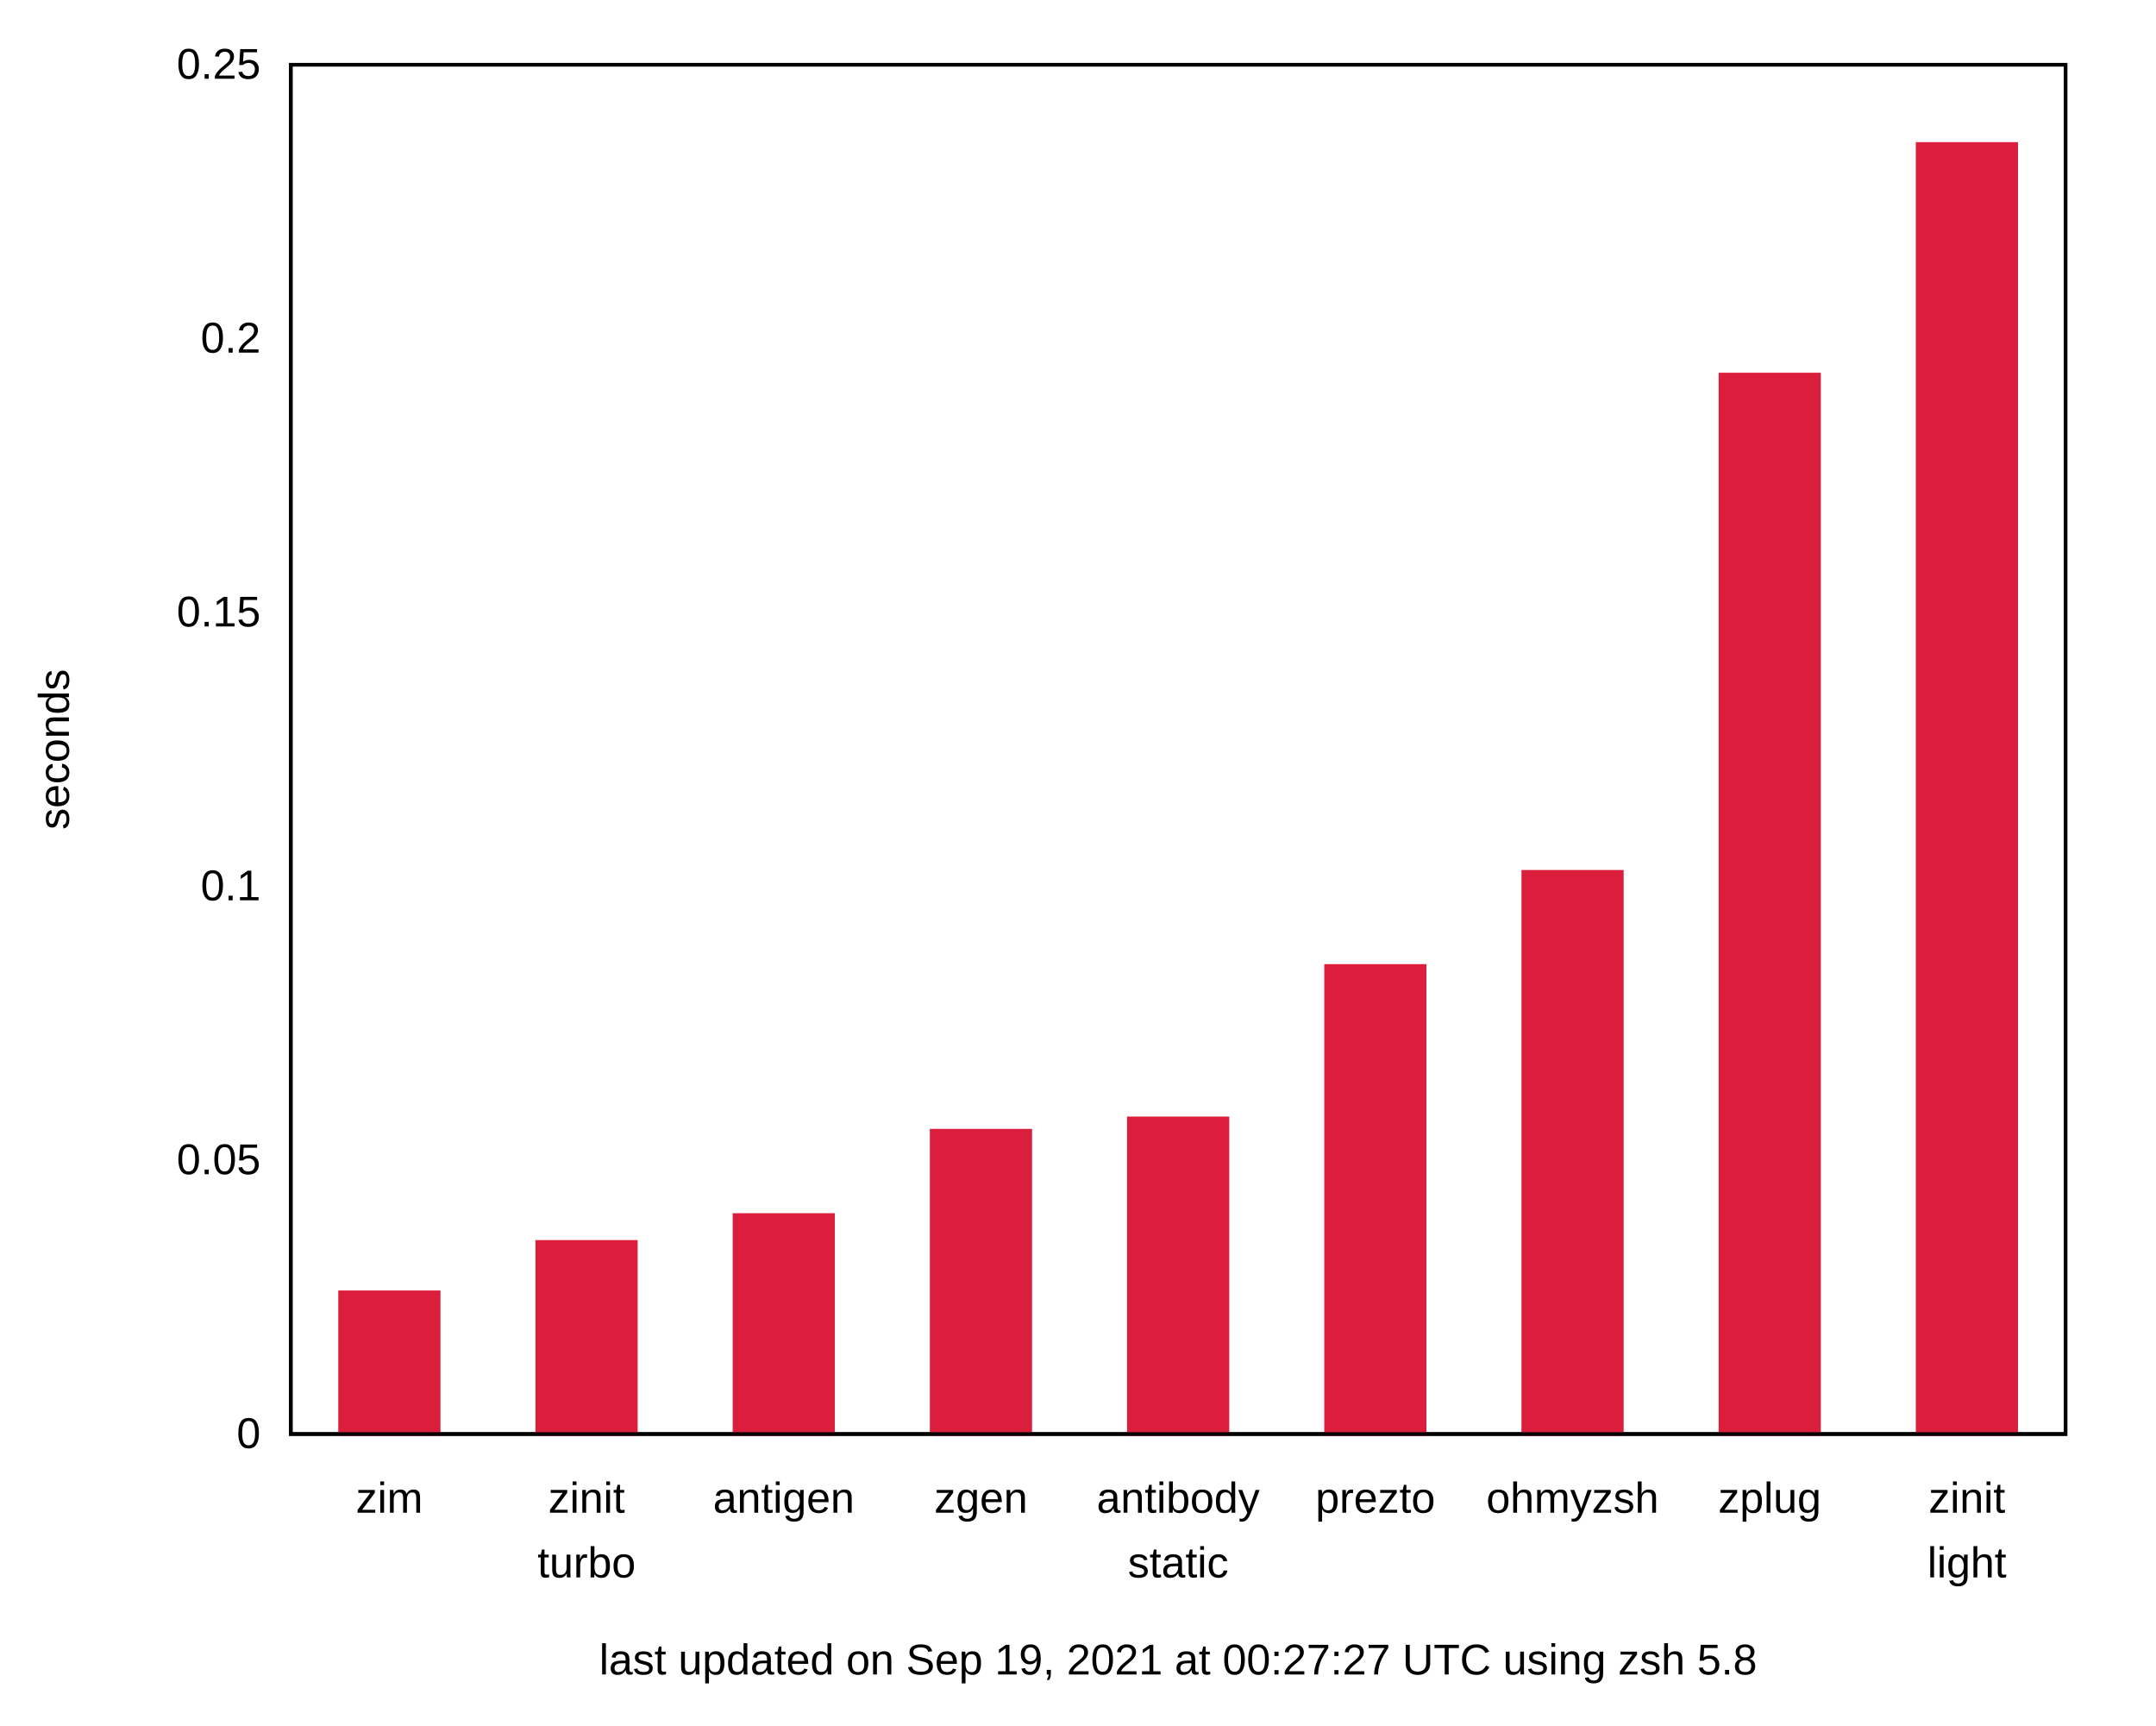
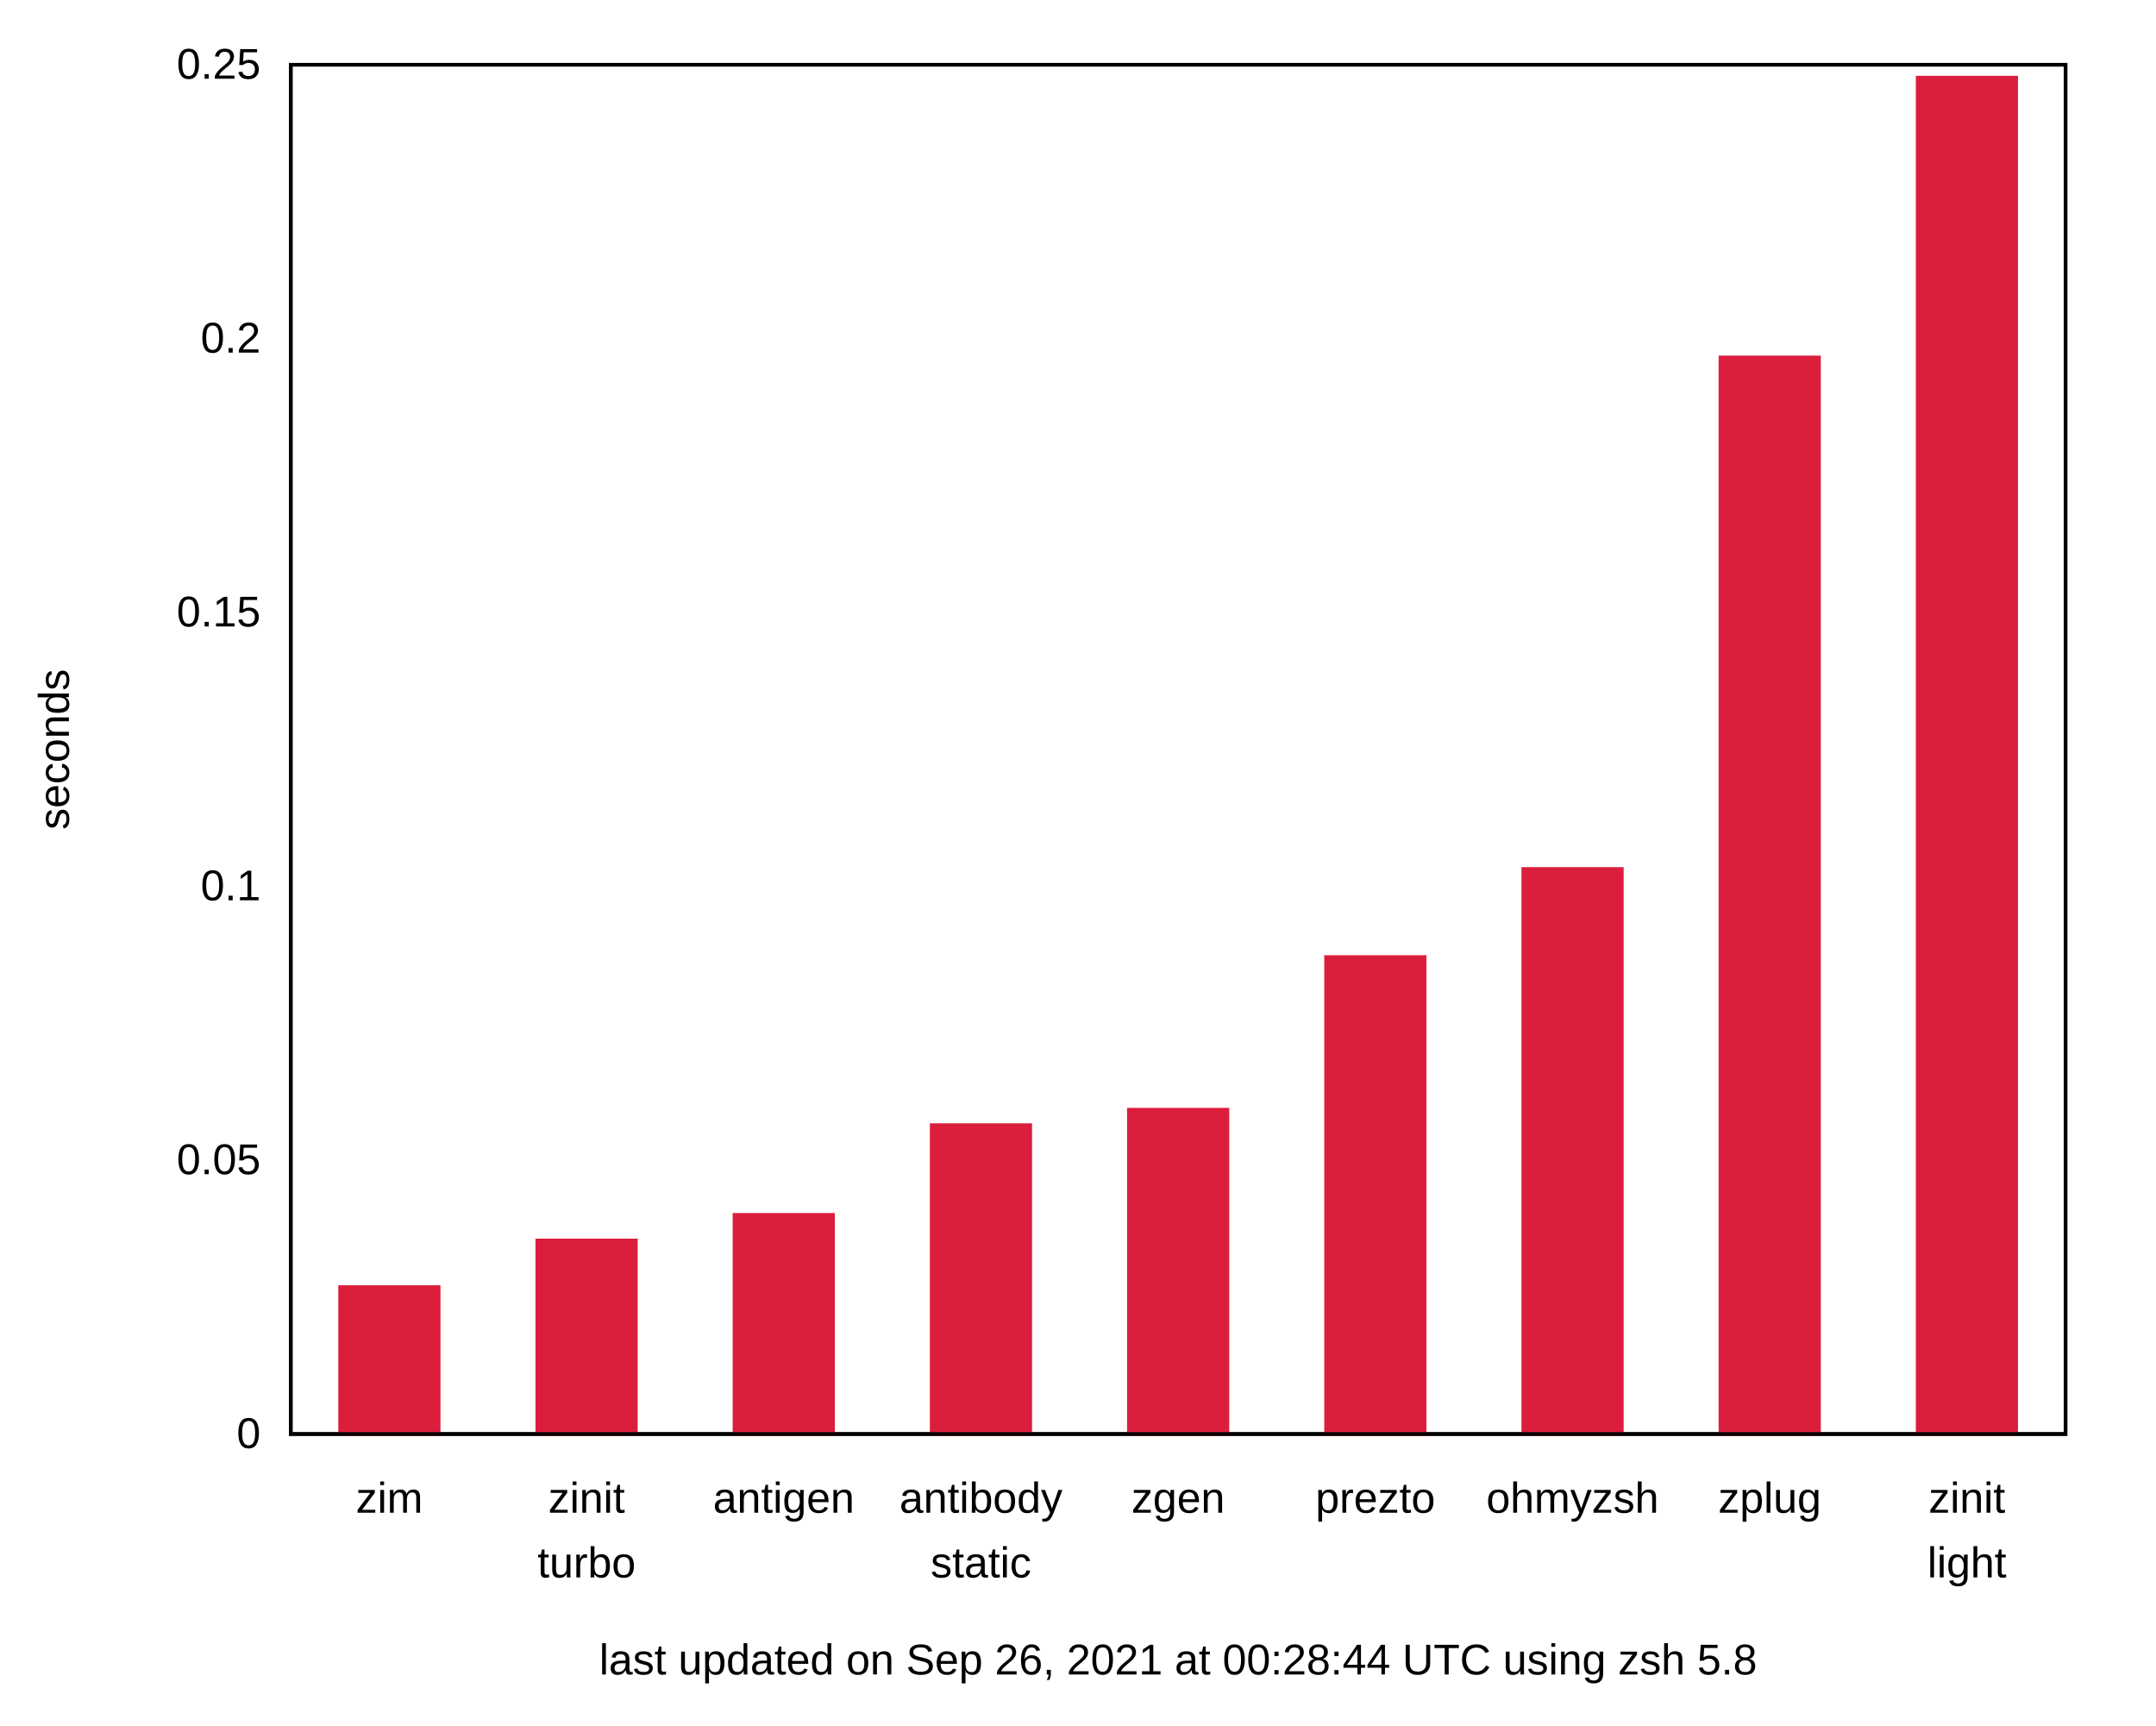
<svg xmlns="http://www.w3.org/2000/svg" xmlns:xlink="http://www.w3.org/1999/xlink" width="600" height="480" viewBox="0 0 600 480">
  <g id="gnuplot_canvas">
    <rect x="0" y="0" width="600" height="480" fill="none" />
    <defs>
      <circle id="gpDot" r="0.5" stroke-width="0.5" stroke="currentColor" />
      <path id="gpPt0" stroke-width="0.222" stroke="currentColor" d="M-1,0 h2 M0,-1 v2" />
      <path id="gpPt1" stroke-width="0.222" stroke="currentColor" d="M-1,-1 L1,1 M1,-1 L-1,1" />
      <path id="gpPt2" stroke-width="0.222" stroke="currentColor" d="M-1,0 L1,0 M0,-1 L0,1 M-1,-1 L1,1 M-1,1 L1,-1" />
      <rect id="gpPt3" stroke-width="0.222" stroke="currentColor" x="-1" y="-1" width="2" height="2" />
      <rect id="gpPt4" stroke-width="0.222" stroke="currentColor" fill="currentColor" x="-1" y="-1" width="2" height="2" />
      <circle id="gpPt5" stroke-width="0.222" stroke="currentColor" cx="0" cy="0" r="1" />
      <use xlink:href="#gpPt5" id="gpPt6" fill="currentColor" stroke="none" />
      <path id="gpPt7" stroke-width="0.222" stroke="currentColor" d="M0,-1.33 L-1.33,0.67 L1.33,0.67 z" />
      <use xlink:href="#gpPt7" id="gpPt8" fill="currentColor" stroke="none" />
      <use xlink:href="#gpPt7" id="gpPt9" stroke="currentColor" transform="rotate(180)" />
      <use xlink:href="#gpPt9" id="gpPt10" fill="currentColor" stroke="none" />
      <use xlink:href="#gpPt3" id="gpPt11" stroke="currentColor" transform="rotate(45)" />
      <use xlink:href="#gpPt11" id="gpPt12" fill="currentColor" stroke="none" />
      <path id="gpPt13" stroke-width="0.222" stroke="currentColor" d="M0,1.330 L1.265,0.411 L0.782,-1.067 L-0.782,-1.076 L-1.265,0.411 z" />
      <use xlink:href="#gpPt13" id="gpPt14" fill="currentColor" stroke="none" />
      <filter id="textbox" filterUnits="objectBoundingBox" x="0" y="0" height="1" width="1">
        <feFlood flood-color="white" flood-opacity="1" result="bgnd" />
        <feComposite in="SourceGraphic" in2="bgnd" operator="atop" />
      </filter>
      <filter id="greybox" filterUnits="objectBoundingBox" x="0" y="0" height="1" width="1">
        <feFlood flood-color="lightgrey" flood-opacity="1" result="grey" />
        <feComposite in="SourceGraphic" in2="grey" operator="atop" />
      </filter>
    </defs>
    <g fill="none" color="white" stroke="currentColor" stroke-width="1.00" stroke-linecap="butt" stroke-linejoin="miter">
</g>
    <g fill="none" color="black" stroke="currentColor" stroke-width="1.00" stroke-linecap="butt" stroke-linejoin="miter">
      <path stroke="black" d="M80.92,399.00 M574.82,399.00  " />
      <g transform="translate(72.53,402.90)" stroke="none" fill="black" font-family="Arial" font-size="12.00" text-anchor="end">
        <text>
          <tspan font-family="Arial"> 0</tspan>
        </text>
      </g>
    </g>
    <g fill="none" color="black" stroke="currentColor" stroke-width="1.00" stroke-linecap="butt" stroke-linejoin="miter">
      <path stroke="black" d="M80.92,322.80 M574.82,322.80  " />
      <g transform="translate(72.53,326.70)" stroke="none" fill="black" font-family="Arial" font-size="12.00" text-anchor="end">
        <text>
          <tspan font-family="Arial"> 0.05</tspan>
        </text>
      </g>
    </g>
    <g fill="none" color="black" stroke="currentColor" stroke-width="1.00" stroke-linecap="butt" stroke-linejoin="miter">
      <path stroke="black" d="M80.92,246.60 M574.82,246.60  " />
      <g transform="translate(72.53,250.50)" stroke="none" fill="black" font-family="Arial" font-size="12.00" text-anchor="end">
        <text>
          <tspan font-family="Arial"> 0.1</tspan>
        </text>
      </g>
    </g>
    <g fill="none" color="black" stroke="currentColor" stroke-width="1.00" stroke-linecap="butt" stroke-linejoin="miter">
      <path stroke="black" d="M80.92,170.41 M574.82,170.41  " />
      <g transform="translate(72.53,174.31)" stroke="none" fill="black" font-family="Arial" font-size="12.00" text-anchor="end">
        <text>
          <tspan font-family="Arial"> 0.15</tspan>
        </text>
      </g>
    </g>
    <g fill="none" color="black" stroke="currentColor" stroke-width="1.00" stroke-linecap="butt" stroke-linejoin="miter">
      <path stroke="black" d="M80.92,94.21 M574.82,94.21  " />
      <g transform="translate(72.53,98.11)" stroke="none" fill="black" font-family="Arial" font-size="12.00" text-anchor="end">
        <text>
          <tspan font-family="Arial"> 0.2</tspan>
        </text>
      </g>
    </g>
    <g fill="none" color="black" stroke="currentColor" stroke-width="1.00" stroke-linecap="butt" stroke-linejoin="miter">
      <path stroke="black" d="M80.92,18.01 M574.82,18.01  " />
      <g transform="translate(72.53,21.91)" stroke="none" fill="black" font-family="Arial" font-size="12.00" text-anchor="end">
        <text>
          <tspan font-family="Arial"> 0.25</tspan>
        </text>
      </g>
    </g>
    <g fill="none" color="black" stroke="currentColor" stroke-width="1.00" stroke-linecap="butt" stroke-linejoin="miter">
      <path stroke="black" d="M108.36,399.00 M108.36,18.01  " />
      <g transform="translate(108.36,420.90)" stroke="none" fill="black" font-family="Arial" font-size="12.00" text-anchor="middle">
        <text>
          <tspan font-family="Arial">zim</tspan>
        </text>
      </g>
    </g>
    <g fill="none" color="black" stroke="currentColor" stroke-width="1.00" stroke-linecap="butt" stroke-linejoin="miter">
      <path stroke="black" d="M163.24,399.00 M163.24,18.01  " />
      <g transform="translate(163.24,420.90)" stroke="none" fill="black" font-family="Arial" font-size="12.00" text-anchor="middle">
        <text>
          <tspan font-family="Arial">zinit</tspan>
        </text>
      </g>
      <g transform="translate(163.24,438.90)" stroke="none" fill="black" font-family="Arial" font-size="12.00" text-anchor="middle">
        <text>
          <tspan font-family="Arial">turbo</tspan>
        </text>
      </g>
    </g>
    <g fill="none" color="black" stroke="currentColor" stroke-width="1.00" stroke-linecap="butt" stroke-linejoin="miter">
      <path stroke="black" d="M218.11,399.00 M218.11,18.01  " />
      <g transform="translate(218.11,420.90)" stroke="none" fill="black" font-family="Arial" font-size="12.00" text-anchor="middle">
        <text>
          <tspan font-family="Arial">antigen</tspan>
        </text>
      </g>
    </g>
    <g fill="none" color="black" stroke="currentColor" stroke-width="1.00" stroke-linecap="butt" stroke-linejoin="miter">
      <path stroke="black" d="M272.99,399.00 M272.99,18.01  " />
      <g transform="translate(272.99,420.90)" stroke="none" fill="black" font-family="Arial" font-size="12.00" text-anchor="middle">
        <text>
-           <tspan font-family="Arial">zgen</tspan>
+           <tspan font-family="Arial">antibody</tspan>
+         </text>
+       </g>
+       <g transform="translate(272.99,438.90)" stroke="none" fill="black" font-family="Arial" font-size="12.00" text-anchor="middle">
+         <text>
+           <tspan font-family="Arial">static</tspan>
        </text>
      </g>
    </g>
    <g fill="none" color="black" stroke="currentColor" stroke-width="1.00" stroke-linecap="butt" stroke-linejoin="miter">
      <path stroke="black" d="M327.87,399.00 M327.87,18.01  " />
      <g transform="translate(327.87,420.90)" stroke="none" fill="black" font-family="Arial" font-size="12.00" text-anchor="middle">
        <text>
-           <tspan font-family="Arial">antibody</tspan>
-         </text>
-       </g>
-       <g transform="translate(327.87,438.90)" stroke="none" fill="black" font-family="Arial" font-size="12.00" text-anchor="middle">
-         <text>
-           <tspan font-family="Arial">static</tspan>
+           <tspan font-family="Arial">zgen</tspan>
        </text>
      </g>
    </g>
    <g fill="none" color="black" stroke="currentColor" stroke-width="1.00" stroke-linecap="butt" stroke-linejoin="miter">
      <path stroke="black" d="M382.75,399.00 M382.75,18.01  " />
      <g transform="translate(382.75,420.90)" stroke="none" fill="black" font-family="Arial" font-size="12.00" text-anchor="middle">
        <text>
          <tspan font-family="Arial">prezto</tspan>
        </text>
      </g>
    </g>
    <g fill="none" color="black" stroke="currentColor" stroke-width="1.00" stroke-linecap="butt" stroke-linejoin="miter">
      <path stroke="black" d="M437.63,399.00 M437.63,18.01  " />
      <g transform="translate(437.63,420.90)" stroke="none" fill="black" font-family="Arial" font-size="12.00" text-anchor="middle">
        <text>
          <tspan font-family="Arial">ohmyzsh</tspan>
        </text>
      </g>
    </g>
    <g fill="none" color="black" stroke="currentColor" stroke-width="1.00" stroke-linecap="butt" stroke-linejoin="miter">
      <path stroke="black" d="M492.50,399.00 M492.50,18.01  " />
      <g transform="translate(492.50,420.90)" stroke="none" fill="black" font-family="Arial" font-size="12.00" text-anchor="middle">
        <text>
          <tspan font-family="Arial">zplug</tspan>
        </text>
      </g>
    </g>
    <g fill="none" color="black" stroke="currentColor" stroke-width="1.00" stroke-linecap="butt" stroke-linejoin="miter">
      <path stroke="black" d="M547.38,399.00 M547.38,18.01  " />
      <g transform="translate(547.38,420.90)" stroke="none" fill="black" font-family="Arial" font-size="12.00" text-anchor="middle">
        <text>
          <tspan font-family="Arial">zinit</tspan>
        </text>
      </g>
      <g transform="translate(547.38,438.90)" stroke="none" fill="black" font-family="Arial" font-size="12.00" text-anchor="middle">
        <text>
          <tspan font-family="Arial">light</tspan>
        </text>
      </g>
    </g>
    <g fill="none" color="black" stroke="currentColor" stroke-width="1.00" stroke-linecap="butt" stroke-linejoin="miter">
</g>
    <g fill="none" color="black" stroke="currentColor" stroke-width="1.00" stroke-linecap="butt" stroke-linejoin="miter">
      <path stroke="black" d="M80.92,18.01 L80.92,399.00 L574.82,399.00 L574.82,18.01 L80.92,18.01 Z  " />
      <g transform="translate(327.87,465.90)" stroke="none" fill="black" font-family="Arial" font-size="12.00" text-anchor="middle">
        <text>
-           <tspan font-family="Arial">last updated on Sep 19, 2021 at 00:27:27 UTC using zsh 5.8</tspan>
+           <tspan font-family="Arial">last updated on Sep 26, 2021 at 00:28:44 UTC using zsh 5.8</tspan>
        </text>
      </g>
    </g>
    <g fill="none" color="black" stroke="currentColor" stroke-width="1.00" stroke-linecap="butt" stroke-linejoin="miter">
      <g transform="translate(19.18,208.51) rotate(270)" stroke="none" fill="black" font-family="Arial" font-size="12.00" text-anchor="middle">
        <text>
          <tspan font-family="Arial">seconds</tspan>
        </text>
      </g>
    </g>
    <g fill="none" color="black" stroke="currentColor" stroke-width="1.00" stroke-linecap="butt" stroke-linejoin="miter">
</g>
    <g id="gnuplot_plot_1">
      <g fill="none" color="black" stroke="currentColor" stroke-width="1.00" stroke-linecap="butt" stroke-linejoin="miter">
        <g stroke="none" shape-rendering="crispEdges">
-           <polygon fill="rgb(220,  30,  61)" points="94.64,399.00 122.09,399.00 122.09,359.55 94.64,359.55 " />
-         </g>
-         <path stroke="rgb(220,  30,  61)" d="M94.64,399.00 L94.64,359.56 L122.08,359.56 L122.08,399.00 L94.64,399.00 Z  " />
-         <g stroke="none" shape-rendering="crispEdges">
-           <polygon fill="rgb(220,  30,  61)" points="149.52,399.00 176.97,399.00 176.97,345.53 149.52,345.53 " />
-         </g>
-         <path stroke="rgb(220,  30,  61)" d="M149.52,399.00 L149.52,345.54 L176.96,345.54 L176.96,399.00 L149.52,399.00 Z  " />
-         <g stroke="none" shape-rendering="crispEdges">
-           <polygon fill="rgb(220,  30,  61)" points="204.40,399.00 231.84,399.00 231.84,338.05 204.40,338.05 " />
-         </g>
-         <path stroke="rgb(220,  30,  61)" d="M204.40,399.00 L204.40,338.06 L231.83,338.06 L231.83,399.00 L204.40,399.00 Z  " />
-         <g stroke="none" shape-rendering="crispEdges">
-           <polygon fill="rgb(220,  30,  61)" points="259.27,399.00 286.72,399.00 286.72,314.59 259.27,314.59 " />
-         </g>
-         <path stroke="rgb(220,  30,  61)" d="M259.27,399.00 L259.27,314.60 L286.71,314.60 L286.71,399.00 L259.27,399.00 Z  " />
-         <g stroke="none" shape-rendering="crispEdges">
-           <polygon fill="rgb(220,  30,  61)" points="314.15,399.00 341.60,399.00 341.60,311.16 314.15,311.16 " />
-         </g>
-         <path stroke="rgb(220,  30,  61)" d="M314.15,399.00 L314.15,311.17 L341.59,311.17 L341.59,399.00 L314.15,399.00 Z  " />
-         <g stroke="none" shape-rendering="crispEdges">
-           <polygon fill="rgb(220,  30,  61)" points="369.03,399.00 396.48,399.00 396.48,268.75 369.03,268.75 " />
-         </g>
-         <path stroke="rgb(220,  30,  61)" d="M369.03,399.00 L369.03,268.76 L396.47,268.76 L396.47,399.00 L369.03,399.00 Z  " />
-         <g stroke="none" shape-rendering="crispEdges">
-           <polygon fill="rgb(220,  30,  61)" points="423.91,399.00 451.36,399.00 451.36,242.56 423.91,242.56 " />
-         </g>
-         <path stroke="rgb(220,  30,  61)" d="M423.91,399.00 L423.91,242.57 L451.35,242.57 L451.35,399.00 L423.91,399.00 Z  " />
-         <g stroke="none" shape-rendering="crispEdges">
-           <polygon fill="rgb(220,  30,  61)" points="478.78,399.00 506.23,399.00 506.23,104.20 478.78,104.20 " />
-         </g>
-         <path stroke="rgb(220,  30,  61)" d="M478.78,399.00 L478.78,104.21 L506.22,104.21 L506.22,399.00 L478.78,399.00 Z  " />
-         <g stroke="none" shape-rendering="crispEdges">
-           <polygon fill="rgb(220,  30,  61)" points="533.66,399.00 561.11,399.00 561.11,40.04 533.66,40.04 " />
-         </g>
-         <path stroke="rgb(220,  30,  61)" d="M533.66,399.00 L533.66,40.05 L561.10,40.05 L561.10,399.00 L533.66,399.00 Z  " />
+           <polygon fill="rgb(220,  30,  61)" points="94.64,399.00 122.09,399.00 122.09,358.10 94.64,358.10 " />
+         </g>
+         <path stroke="rgb(220,  30,  61)" d="M94.64,399.00 L94.64,358.11 L122.08,358.11 L122.08,399.00 L94.64,399.00 Z  " />
+         <g stroke="none" shape-rendering="crispEdges">
+           <polygon fill="rgb(220,  30,  61)" points="149.52,399.00 176.97,399.00 176.97,345.13 149.52,345.13 " />
+         </g>
+         <path stroke="rgb(220,  30,  61)" d="M149.52,399.00 L149.52,345.14 L176.96,345.14 L176.96,399.00 L149.52,399.00 Z  " />
+         <g stroke="none" shape-rendering="crispEdges">
+           <polygon fill="rgb(220,  30,  61)" points="204.40,399.00 231.84,399.00 231.84,338.00 204.40,338.00 " />
+         </g>
+         <path stroke="rgb(220,  30,  61)" d="M204.40,399.00 L204.40,338.01 L231.83,338.01 L231.83,399.00 L204.40,399.00 Z  " />
+         <g stroke="none" shape-rendering="crispEdges">
+           <polygon fill="rgb(220,  30,  61)" points="259.27,399.00 286.72,399.00 286.72,313.04 259.27,313.04 " />
+         </g>
+         <path stroke="rgb(220,  30,  61)" d="M259.27,399.00 L259.27,313.05 L286.71,313.05 L286.71,399.00 L259.27,399.00 Z  " />
+         <g stroke="none" shape-rendering="crispEdges">
+           <polygon fill="rgb(220,  30,  61)" points="314.15,399.00 341.60,399.00 341.60,308.74 314.15,308.74 " />
+         </g>
+         <path stroke="rgb(220,  30,  61)" d="M314.15,399.00 L314.15,308.75 L341.59,308.75 L341.59,399.00 L314.15,399.00 Z  " />
+         <g stroke="none" shape-rendering="crispEdges">
+           <polygon fill="rgb(220,  30,  61)" points="369.03,399.00 396.48,399.00 396.48,266.27 369.03,266.27 " />
+         </g>
+         <path stroke="rgb(220,  30,  61)" d="M369.03,399.00 L369.03,266.28 L396.47,266.28 L396.47,399.00 L369.03,399.00 Z  " />
+         <g stroke="none" shape-rendering="crispEdges">
+           <polygon fill="rgb(220,  30,  61)" points="423.91,399.00 451.36,399.00 451.36,241.76 423.91,241.76 " />
+         </g>
+         <path stroke="rgb(220,  30,  61)" d="M423.91,399.00 L423.91,241.77 L451.35,241.77 L451.35,399.00 L423.91,399.00 Z  " />
+         <g stroke="none" shape-rendering="crispEdges">
+           <polygon fill="rgb(220,  30,  61)" points="478.78,399.00 506.23,399.00 506.23,99.43 478.78,99.43 " />
+         </g>
+         <path stroke="rgb(220,  30,  61)" d="M478.78,399.00 L478.78,99.44 L506.22,99.44 L506.22,399.00 L478.78,399.00 Z  " />
+         <g stroke="none" shape-rendering="crispEdges">
+           <polygon fill="rgb(220,  30,  61)" points="533.66,399.00 561.11,399.00 561.11,21.58 533.66,21.58 " />
+         </g>
+         <path stroke="rgb(220,  30,  61)" d="M533.66,399.00 L533.66,21.59 L561.10,21.59 L561.10,399.00 L533.66,399.00 Z  " />
      </g>
    </g>
    <g fill="none" color="white" stroke="rgb(220,  30,  61)" stroke-width="2.00" stroke-linecap="butt" stroke-linejoin="miter">
</g>
    <g fill="none" color="black" stroke="currentColor" stroke-width="2.00" stroke-linecap="butt" stroke-linejoin="miter">
</g>
    <g fill="none" color="black" stroke="black" stroke-width="1.00" stroke-linecap="butt" stroke-linejoin="miter">
</g>
    <g fill="none" color="black" stroke="currentColor" stroke-width="1.00" stroke-linecap="butt" stroke-linejoin="miter">
      <path stroke="black" d="M80.92,18.01 L80.92,399.00 L574.82,399.00 L574.82,18.01 L80.92,18.01 Z  " />
    </g>
    <g fill="none" color="black" stroke="currentColor" stroke-width="1.00" stroke-linecap="butt" stroke-linejoin="miter">
</g>
  </g>
</svg>
